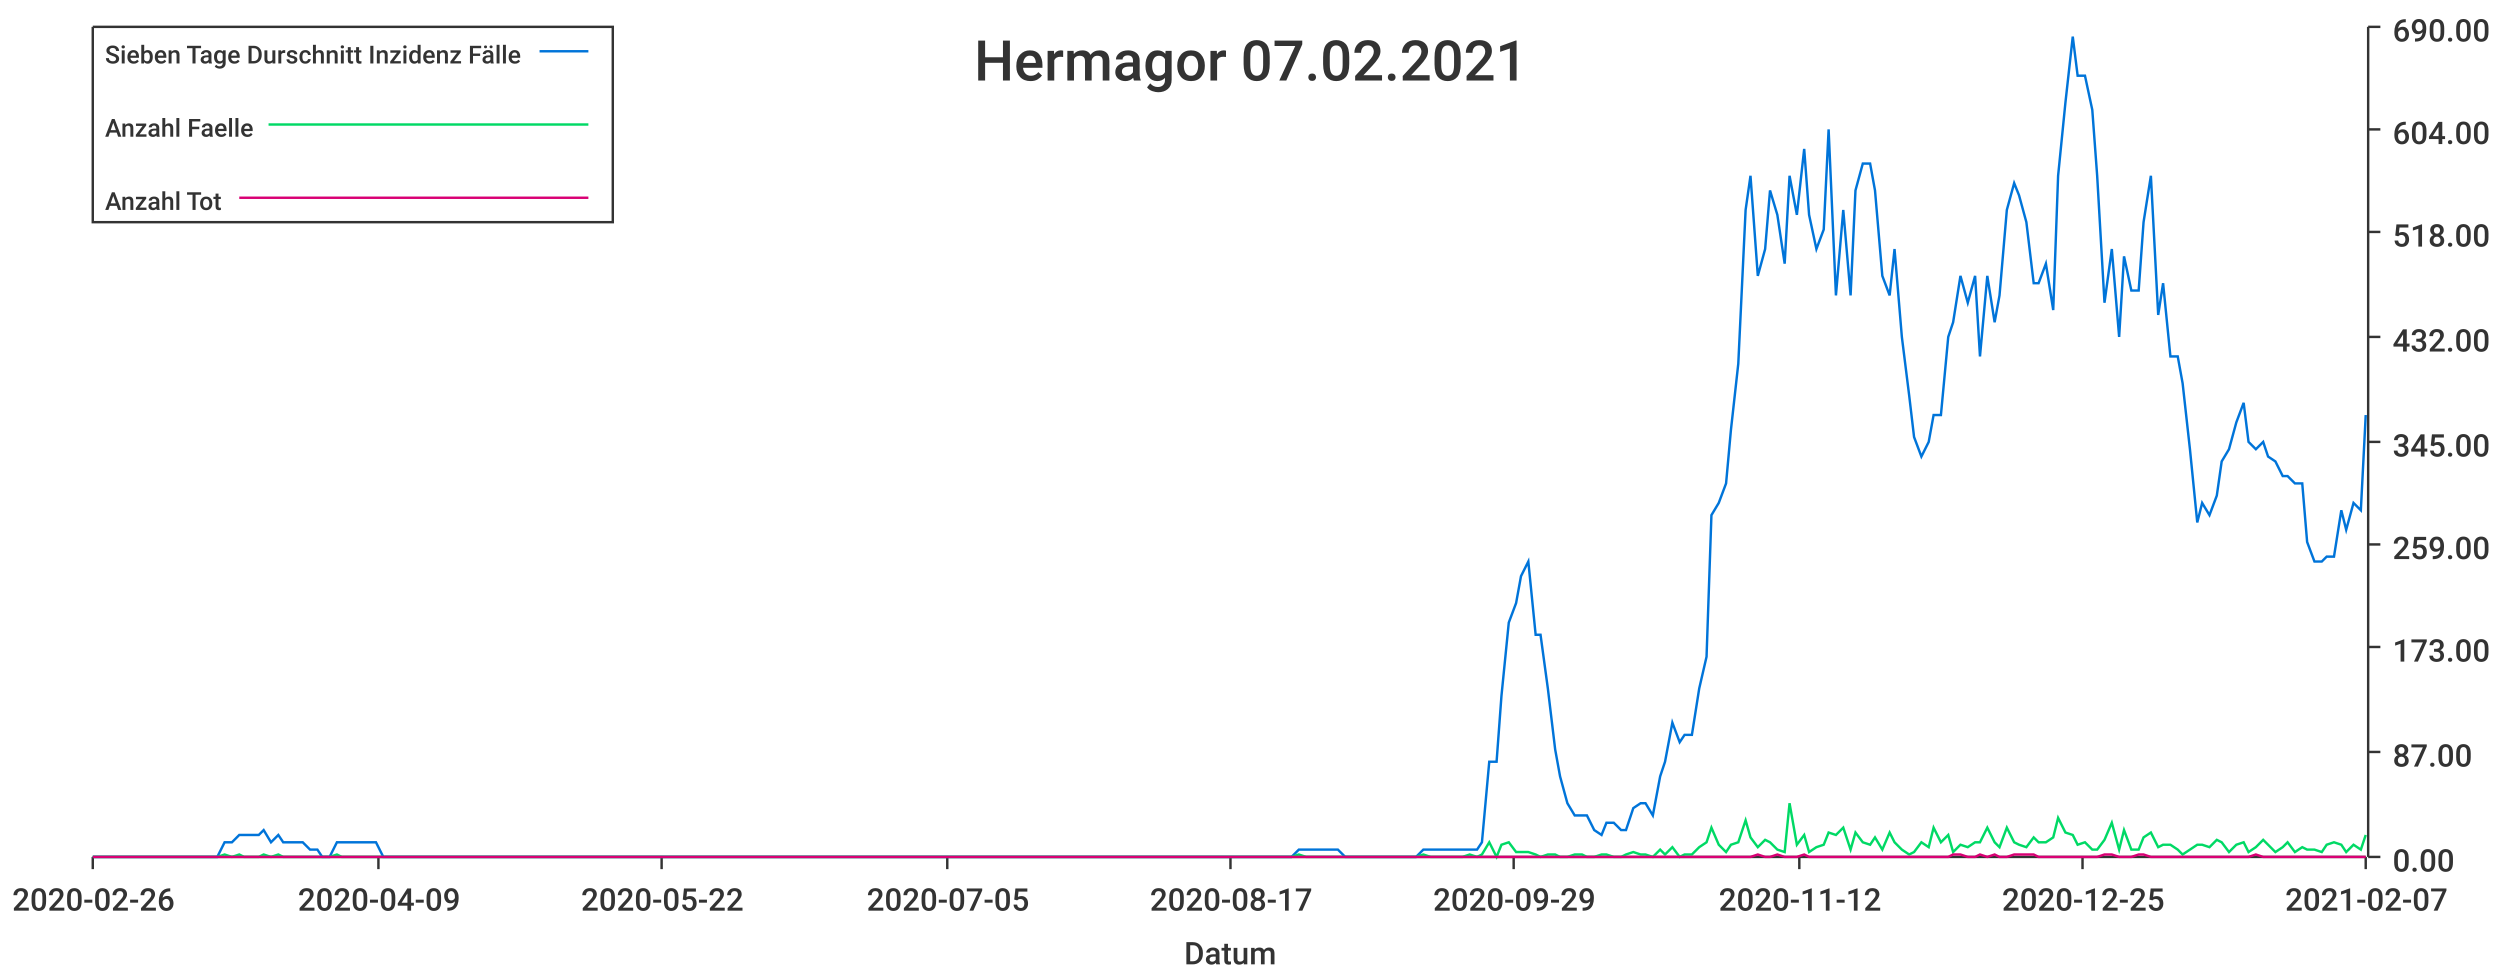
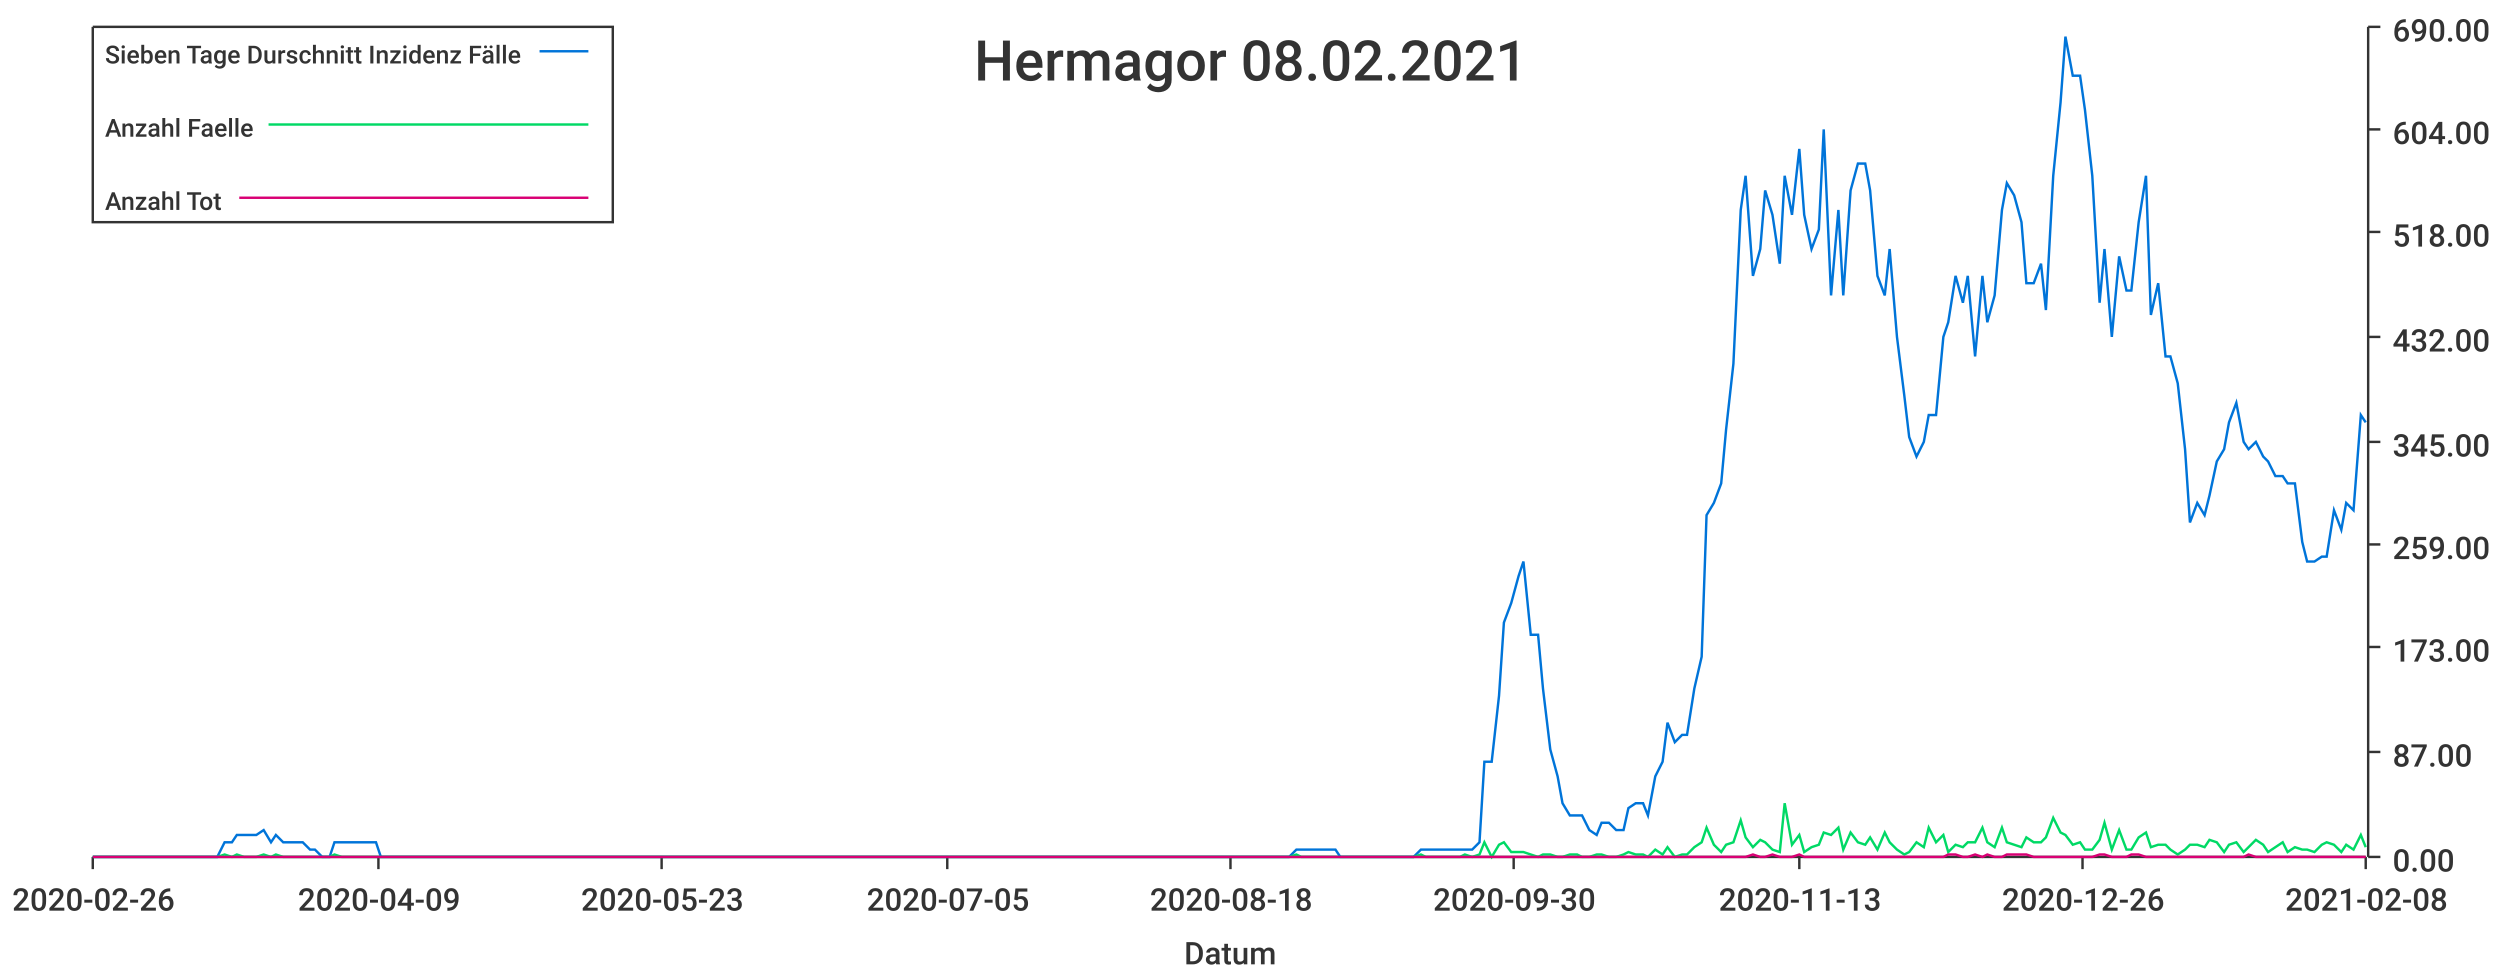
<svg xmlns="http://www.w3.org/2000/svg" width="1024" height="400">\n<path d="M 0 0 L 1024 0 L 1024 400 L 0 400 L 0 0" style="stroke-width:0;stroke:rgba(255,255,255,1.0);fill:rgba(255,255,255,1.0)" />
  <path d="M 38 11 L 969 11 L 969 351 L 38 351 L 38 11" style="stroke-width:0;stroke:rgba(255,255,255,1.0);fill:rgba(255,255,255,1.0)" />
  <path d="M 38 351 L 969 351" style="stroke-width:1;stroke:rgba(51,51,51,1.0);fill:none" />
  <path d="M 38 351 L 38 356" style="stroke-width:1;stroke:rgba(51,51,51,1.0);fill:none" />
  <text x="5" y="373" style="stroke-width:0;stroke:none;fill:rgba(51,51,51,1.0);font-size:12.8px;font-family:'Roboto Medium',sans-serif">2020-02-26</text>
  <path d="M 155 351 L 155 356" style="stroke-width:1;stroke:rgba(51,51,51,1.0);fill:none" />
  <text x="122" y="373" style="stroke-width:0;stroke:none;fill:rgba(51,51,51,1.0);font-size:12.8px;font-family:'Roboto Medium',sans-serif">2020-04-09</text>
  <path d="M 271 351 L 271 356" style="stroke-width:1;stroke:rgba(51,51,51,1.0);fill:none" />
-   <text x="238" y="373" style="stroke-width:0;stroke:none;fill:rgba(51,51,51,1.0);font-size:12.8px;font-family:'Roboto Medium',sans-serif">2020-05-22</text>
+   <text x="238" y="373" style="stroke-width:0;stroke:none;fill:rgba(51,51,51,1.0);font-size:12.8px;font-family:'Roboto Medium',sans-serif">2020-05-23</text>
  <path d="M 388 351 L 388 356" style="stroke-width:1;stroke:rgba(51,51,51,1.0);fill:none" />
  <text x="355" y="373" style="stroke-width:0;stroke:none;fill:rgba(51,51,51,1.0);font-size:12.8px;font-family:'Roboto Medium',sans-serif">2020-07-05</text>
  <path d="M 504 351 L 504 356" style="stroke-width:1;stroke:rgba(51,51,51,1.0);fill:none" />
-   <text x="471" y="373" style="stroke-width:0;stroke:none;fill:rgba(51,51,51,1.0);font-size:12.8px;font-family:'Roboto Medium',sans-serif">2020-08-17</text>
+   <text x="471" y="373" style="stroke-width:0;stroke:none;fill:rgba(51,51,51,1.0);font-size:12.8px;font-family:'Roboto Medium',sans-serif">2020-08-18</text>
  <path d="M 620 351 L 620 356" style="stroke-width:1;stroke:rgba(51,51,51,1.0);fill:none" />
-   <text x="587" y="373" style="stroke-width:0;stroke:none;fill:rgba(51,51,51,1.0);font-size:12.8px;font-family:'Roboto Medium',sans-serif">2020-09-29</text>
+   <text x="587" y="373" style="stroke-width:0;stroke:none;fill:rgba(51,51,51,1.0);font-size:12.8px;font-family:'Roboto Medium',sans-serif">2020-09-30</text>
  <path d="M 737 351 L 737 356" style="stroke-width:1;stroke:rgba(51,51,51,1.0);fill:none" />
-   <text x="704" y="373" style="stroke-width:0;stroke:none;fill:rgba(51,51,51,1.0);font-size:12.8px;font-family:'Roboto Medium',sans-serif">2020-11-12</text>
+   <text x="704" y="373" style="stroke-width:0;stroke:none;fill:rgba(51,51,51,1.0);font-size:12.8px;font-family:'Roboto Medium',sans-serif">2020-11-13</text>
  <path d="M 853 351 L 853 356" style="stroke-width:1;stroke:rgba(51,51,51,1.0);fill:none" />
-   <text x="820" y="373" style="stroke-width:0;stroke:none;fill:rgba(51,51,51,1.0);font-size:12.8px;font-family:'Roboto Medium',sans-serif">2020-12-25</text>
+   <text x="820" y="373" style="stroke-width:0;stroke:none;fill:rgba(51,51,51,1.0);font-size:12.8px;font-family:'Roboto Medium',sans-serif">2020-12-26</text>
  <path d="M 969 351 L 969 356" style="stroke-width:1;stroke:rgba(51,51,51,1.0);fill:none" />
-   <text x="936" y="373" style="stroke-width:0;stroke:none;fill:rgba(51,51,51,1.0);font-size:12.8px;font-family:'Roboto Medium',sans-serif">2021-02-07</text>
+   <text x="936" y="373" style="stroke-width:0;stroke:none;fill:rgba(51,51,51,1.0);font-size:12.8px;font-family:'Roboto Medium',sans-serif">2021-02-08</text>
  <text x="485" y="395" style="stroke-width:0;stroke:none;fill:rgba(51,51,51,1.0);font-size:12.8px;font-family:'Roboto Medium',sans-serif">Datum</text>
  <path d="M 970 351 L 970 11" style="stroke-width:1;stroke:rgba(51,51,51,1.0);fill:none" />
  <path d="M 970 351 L 975 351" style="stroke-width:1;stroke:rgba(51,51,51,1.0);fill:none" />
  <text x="980" y="357" style="stroke-width:0;stroke:none;fill:rgba(51,51,51,1.0);font-size:12.8px;font-family:'Roboto Medium',sans-serif">0.00</text>
  <path d="M 970 308 L 975 308" style="stroke-width:1;stroke:rgba(51,51,51,1.0);fill:none" />
  <text x="980" y="314" style="stroke-width:0;stroke:none;fill:rgba(51,51,51,1.0);font-size:12.8px;font-family:'Roboto Medium',sans-serif">87.00</text>
  <path d="M 970 265 L 975 265" style="stroke-width:1;stroke:rgba(51,51,51,1.0);fill:none" />
  <text x="980" y="271" style="stroke-width:0;stroke:none;fill:rgba(51,51,51,1.0);font-size:12.8px;font-family:'Roboto Medium',sans-serif">173.00</text>
  <path d="M 970 223 L 975 223" style="stroke-width:1;stroke:rgba(51,51,51,1.0);fill:none" />
  <text x="980" y="229" style="stroke-width:0;stroke:none;fill:rgba(51,51,51,1.0);font-size:12.8px;font-family:'Roboto Medium',sans-serif">259.00</text>
  <path d="M 970 181 L 975 181" style="stroke-width:1;stroke:rgba(51,51,51,1.0);fill:none" />
  <text x="980" y="187" style="stroke-width:0;stroke:none;fill:rgba(51,51,51,1.0);font-size:12.8px;font-family:'Roboto Medium',sans-serif">345.00</text>
  <path d="M 970 138 L 975 138" style="stroke-width:1;stroke:rgba(51,51,51,1.0);fill:none" />
  <text x="980" y="144" style="stroke-width:0;stroke:none;fill:rgba(51,51,51,1.0);font-size:12.8px;font-family:'Roboto Medium',sans-serif">432.00</text>
  <path d="M 970 95 L 975 95" style="stroke-width:1;stroke:rgba(51,51,51,1.0);fill:none" />
  <text x="980" y="101" style="stroke-width:0;stroke:none;fill:rgba(51,51,51,1.0);font-size:12.8px;font-family:'Roboto Medium',sans-serif">518.00</text>
  <path d="M 970 53 L 975 53" style="stroke-width:1;stroke:rgba(51,51,51,1.0);fill:none" />
  <text x="980" y="59" style="stroke-width:0;stroke:none;fill:rgba(51,51,51,1.0);font-size:12.8px;font-family:'Roboto Medium',sans-serif">604.00</text>
  <path d="M 970 11 L 975 11" style="stroke-width:1;stroke:rgba(51,51,51,1.0);fill:none" />
  <text x="980" y="17" style="stroke-width:0;stroke:none;fill:rgba(51,51,51,1.0);font-size:12.8px;font-family:'Roboto Medium',sans-serif">690.00</text>
-   <path d="M 38 351 L 41 351 L 44 351 L 47 351 L 49 351 L 52 351 L 55 351 L 57 351 L 60 351 L 63 351 L 65 351 L 68 351 L 71 351 L 73 351 L 76 351 L 79 351 L 81 351 L 84 351 L 87 351 L 89 351 L 92 345 L 95 345 L 98 342 L 100 342 L 103 342 L 106 342 L 108 340 L 111 345 L 114 342 L 116 345 L 119 345 L 122 345 L 124 345 L 127 348 L 130 348 L 132 351 L 135 351 L 138 345 L 140 345 L 143 345 L 146 345 L 149 345 L 151 345 L 154 345 L 157 351 L 159 351 L 162 351 L 165 351 L 167 351 L 170 351 L 173 351 L 175 351 L 178 351 L 181 351 L 183 351 L 186 351 L 189 351 L 191 351 L 194 351 L 197 351 L 199 351 L 202 351 L 205 351 L 208 351 L 210 351 L 213 351 L 216 351 L 218 351 L 221 351 L 224 351 L 226 351 L 229 351 L 232 351 L 234 351 L 237 351 L 240 351 L 242 351 L 245 351 L 248 351 L 250 351 L 253 351 L 256 351 L 259 351 L 261 351 L 264 351 L 267 351 L 269 351 L 272 351 L 275 351 L 277 351 L 280 351 L 283 351 L 285 351 L 288 351 L 291 351 L 293 351 L 296 351 L 299 351 L 301 351 L 304 351 L 307 351 L 309 351 L 312 351 L 315 351 L 318 351 L 320 351 L 323 351 L 326 351 L 328 351 L 331 351 L 334 351 L 336 351 L 339 351 L 342 351 L 344 351 L 347 351 L 350 351 L 352 351 L 355 351 L 358 351 L 360 351 L 363 351 L 366 351 L 369 351 L 371 351 L 374 351 L 377 351 L 379 351 L 382 351 L 385 351 L 387 351 L 390 351 L 393 351 L 395 351 L 398 351 L 401 351 L 403 351 L 406 351 L 409 351 L 411 351 L 414 351 L 417 351 L 419 351 L 422 351 L 425 351 L 428 351 L 430 351 L 433 351 L 436 351 L 438 351 L 441 351 L 444 351 L 446 351 L 449 351 L 452 351 L 454 351 L 457 351 L 460 351 L 462 351 L 465 351 L 468 351 L 470 351 L 473 351 L 476 351 L 479 351 L 481 351 L 484 351 L 487 351 L 489 351 L 492 351 L 495 351 L 497 351 L 500 351 L 503 351 L 505 351 L 508 351 L 511 351 L 513 351 L 516 351 L 519 351 L 521 351 L 524 351 L 527 351 L 529 351 L 532 348 L 535 348 L 538 348 L 540 348 L 543 348 L 546 348 L 548 348 L 551 351 L 554 351 L 556 351 L 559 351 L 562 351 L 564 351 L 567 351 L 570 351 L 572 351 L 575 351 L 578 351 L 580 351 L 583 348 L 586 348 L 589 348 L 591 348 L 594 348 L 597 348 L 599 348 L 602 348 L 605 348 L 607 345 L 610 312 L 613 312 L 615 285 L 618 255 L 621 247 L 623 236 L 626 230 L 629 260 L 631 260 L 634 282 L 637 307 L 639 318 L 642 329 L 645 334 L 648 334 L 650 334 L 653 340 L 656 342 L 658 337 L 661 337 L 664 340 L 666 340 L 669 331 L 672 329 L 674 329 L 677 334 L 680 318 L 682 312 L 685 296 L 688 304 L 690 301 L 693 301 L 696 282 L 699 269 L 701 211 L 704 206 L 707 198 L 709 176 L 712 149 L 715 86 L 717 72 L 720 113 L 723 102 L 725 78 L 728 88 L 731 108 L 733 72 L 736 88 L 739 61 L 741 88 L 744 102 L 747 94 L 749 53 L 752 121 L 755 86 L 758 121 L 760 78 L 763 67 L 766 67 L 768 78 L 771 113 L 774 121 L 776 102 L 779 138 L 782 162 L 784 179 L 787 187 L 790 181 L 792 170 L 795 170 L 798 138 L 800 132 L 803 113 L 806 124 L 809 113 L 811 146 L 814 113 L 817 132 L 819 121 L 822 86 L 825 75 L 827 80 L 830 91 L 833 116 L 835 116 L 838 108 L 841 127 L 843 72 L 846 42 L 849 15 L 851 31 L 854 31 L 857 45 L 859 72 L 862 124 L 865 102 L 868 138 L 870 105 L 873 119 L 876 119 L 878 91 L 881 72 L 884 129 L 886 116 L 889 146 L 892 146 L 894 157 L 897 184 L 900 214 L 902 206 L 905 211 L 908 203 L 910 189 L 913 184 L 916 173 L 919 165 L 921 181 L 924 184 L 927 181 L 929 187 L 932 189 L 935 195 L 937 195 L 940 198 L 943 198 L 945 222 L 948 230 L 951 230 L 953 228 L 956 228 L 959 209 L 961 217 L 964 206 L 967 209 L 969 170" style="stroke-width:1;stroke:rgba(0,116,217,1.0);fill:none" />
-   <path d="M 38 351 L 41 351 L 44 351 L 47 351 L 49 351 L 52 351 L 55 351 L 57 351 L 60 351 L 63 351 L 65 351 L 68 351 L 71 351 L 73 351 L 76 351 L 79 351 L 81 351 L 84 351 L 87 351 L 89 351 L 92 350 L 95 351 L 98 350 L 100 351 L 103 351 L 106 351 L 108 350 L 111 351 L 114 350 L 116 351 L 119 351 L 122 351 L 124 351 L 127 351 L 130 351 L 132 351 L 135 351 L 138 350 L 140 351 L 143 351 L 146 351 L 149 351 L 151 351 L 154 351 L 157 351 L 159 351 L 162 351 L 165 351 L 167 351 L 170 351 L 173 351 L 175 351 L 178 351 L 181 351 L 183 351 L 186 351 L 189 351 L 191 351 L 194 351 L 197 351 L 199 351 L 202 351 L 205 351 L 208 351 L 210 351 L 213 351 L 216 351 L 218 351 L 221 351 L 224 351 L 226 351 L 229 351 L 232 351 L 234 351 L 237 351 L 240 351 L 242 351 L 245 351 L 248 351 L 250 351 L 253 351 L 256 351 L 259 351 L 261 351 L 264 351 L 267 351 L 269 351 L 272 351 L 275 351 L 277 351 L 280 351 L 283 351 L 285 351 L 288 351 L 291 351 L 293 351 L 296 351 L 299 351 L 301 351 L 304 351 L 307 351 L 309 351 L 312 351 L 315 351 L 318 351 L 320 351 L 323 351 L 326 351 L 328 351 L 331 351 L 334 351 L 336 351 L 339 351 L 342 351 L 344 351 L 347 351 L 350 351 L 352 351 L 355 351 L 358 351 L 360 351 L 363 351 L 366 351 L 369 351 L 371 351 L 374 351 L 377 351 L 379 351 L 382 351 L 385 351 L 387 351 L 390 351 L 393 351 L 395 351 L 398 351 L 401 351 L 403 351 L 406 351 L 409 351 L 411 351 L 414 351 L 417 351 L 419 351 L 422 351 L 425 351 L 428 351 L 430 351 L 433 351 L 436 351 L 438 351 L 441 351 L 444 351 L 446 351 L 449 351 L 452 351 L 454 351 L 457 351 L 460 351 L 462 351 L 465 351 L 468 351 L 470 351 L 473 351 L 476 351 L 479 351 L 481 351 L 484 351 L 487 351 L 489 351 L 492 351 L 495 351 L 497 351 L 500 351 L 503 351 L 505 351 L 508 351 L 511 351 L 513 351 L 516 351 L 519 351 L 521 351 L 524 351 L 527 351 L 529 351 L 532 350 L 535 351 L 538 351 L 540 351 L 543 351 L 546 351 L 548 351 L 551 351 L 554 351 L 556 351 L 559 351 L 562 351 L 564 351 L 567 351 L 570 351 L 572 351 L 575 351 L 578 351 L 580 351 L 583 350 L 586 351 L 589 351 L 591 351 L 594 351 L 597 351 L 599 351 L 602 350 L 605 351 L 607 350 L 610 345 L 613 351 L 615 346 L 618 345 L 621 349 L 623 349 L 626 349 L 629 350 L 631 351 L 634 350 L 637 350 L 639 351 L 642 351 L 645 350 L 648 350 L 650 351 L 653 351 L 656 350 L 658 350 L 661 351 L 664 351 L 666 350 L 669 349 L 672 350 L 674 350 L 677 351 L 680 348 L 682 350 L 685 347 L 688 351 L 690 350 L 693 350 L 696 347 L 699 345 L 701 339 L 704 346 L 707 349 L 709 346 L 712 345 L 715 336 L 717 343 L 720 347 L 723 344 L 725 345 L 728 348 L 731 349 L 733 329 L 736 346 L 739 342 L 741 349 L 744 347 L 747 346 L 749 341 L 752 342 L 755 339 L 758 348 L 760 341 L 763 345 L 766 346 L 768 343 L 771 348 L 774 341 L 776 345 L 779 348 L 782 350 L 784 349 L 787 345 L 790 347 L 792 339 L 795 345 L 798 342 L 800 349 L 803 346 L 806 347 L 809 345 L 811 345 L 814 339 L 817 345 L 819 347 L 822 339 L 825 345 L 827 346 L 830 347 L 833 343 L 835 345 L 838 345 L 841 343 L 843 335 L 846 341 L 849 342 L 851 346 L 854 345 L 857 348 L 859 348 L 862 344 L 865 337 L 868 348 L 870 340 L 873 348 L 876 348 L 878 343 L 881 341 L 884 347 L 886 346 L 889 346 L 892 348 L 894 350 L 897 348 L 900 346 L 902 346 L 905 347 L 908 344 L 910 345 L 913 349 L 916 346 L 919 345 L 921 349 L 924 347 L 927 344 L 929 346 L 932 349 L 935 347 L 937 345 L 940 349 L 943 347 L 945 348 L 948 348 L 951 349 L 953 346 L 956 345 L 959 346 L 961 349 L 964 346 L 967 348 L 969 342" style="stroke-width:1;stroke:rgba(0,217,101,1.0);fill:none" />
-   <path d="M 38 351 L 41 351 L 44 351 L 47 351 L 49 351 L 52 351 L 55 351 L 57 351 L 60 351 L 63 351 L 65 351 L 68 351 L 71 351 L 73 351 L 76 351 L 79 351 L 81 351 L 84 351 L 87 351 L 89 351 L 92 351 L 95 351 L 98 351 L 100 351 L 103 351 L 106 351 L 108 351 L 111 351 L 114 351 L 116 351 L 119 351 L 122 351 L 124 351 L 127 351 L 130 351 L 132 351 L 135 351 L 138 351 L 140 351 L 143 351 L 146 351 L 149 351 L 151 351 L 154 351 L 157 351 L 159 351 L 162 351 L 165 351 L 167 351 L 170 351 L 173 351 L 175 351 L 178 351 L 181 351 L 183 351 L 186 351 L 189 351 L 191 351 L 194 351 L 197 351 L 199 351 L 202 351 L 205 351 L 208 351 L 210 351 L 213 351 L 216 351 L 218 351 L 221 351 L 224 351 L 226 351 L 229 351 L 232 351 L 234 351 L 237 351 L 240 351 L 242 351 L 245 351 L 248 351 L 250 351 L 253 351 L 256 351 L 259 351 L 261 351 L 264 351 L 267 351 L 269 351 L 272 351 L 275 351 L 277 351 L 280 351 L 283 351 L 285 351 L 288 351 L 291 351 L 293 351 L 296 351 L 299 351 L 301 351 L 304 351 L 307 351 L 309 351 L 312 351 L 315 351 L 318 351 L 320 351 L 323 351 L 326 351 L 328 351 L 331 351 L 334 351 L 336 351 L 339 351 L 342 351 L 344 351 L 347 351 L 350 351 L 352 351 L 355 351 L 358 351 L 360 351 L 363 351 L 366 351 L 369 351 L 371 351 L 374 351 L 377 351 L 379 351 L 382 351 L 385 351 L 387 351 L 390 351 L 393 351 L 395 351 L 398 351 L 401 351 L 403 351 L 406 351 L 409 351 L 411 351 L 414 351 L 417 351 L 419 351 L 422 351 L 425 351 L 428 351 L 430 351 L 433 351 L 436 351 L 438 351 L 441 351 L 444 351 L 446 351 L 449 351 L 452 351 L 454 351 L 457 351 L 460 351 L 462 351 L 465 351 L 468 351 L 470 351 L 473 351 L 476 351 L 479 351 L 481 351 L 484 351 L 487 351 L 489 351 L 492 351 L 495 351 L 497 351 L 500 351 L 503 351 L 505 351 L 508 351 L 511 351 L 513 351 L 516 351 L 519 351 L 521 351 L 524 351 L 527 351 L 529 351 L 532 351 L 535 351 L 538 351 L 540 351 L 543 351 L 546 351 L 548 351 L 551 351 L 554 351 L 556 351 L 559 351 L 562 351 L 564 351 L 567 351 L 570 351 L 572 351 L 575 351 L 578 351 L 580 351 L 583 351 L 586 351 L 589 351 L 591 351 L 594 351 L 597 351 L 599 351 L 602 351 L 605 351 L 607 351 L 610 351 L 613 351 L 615 351 L 618 351 L 621 351 L 623 351 L 626 351 L 629 351 L 631 351 L 634 351 L 637 351 L 639 351 L 642 351 L 645 351 L 648 351 L 650 351 L 653 351 L 656 351 L 658 351 L 661 351 L 664 351 L 666 351 L 669 351 L 672 351 L 674 351 L 677 351 L 680 351 L 682 351 L 685 351 L 688 351 L 690 351 L 693 351 L 696 351 L 699 351 L 701 351 L 704 351 L 707 351 L 709 351 L 712 351 L 715 351 L 717 351 L 720 350 L 723 351 L 725 351 L 728 350 L 731 351 L 733 351 L 736 351 L 739 350 L 741 351 L 744 351 L 747 351 L 749 351 L 752 351 L 755 351 L 758 351 L 760 351 L 763 351 L 766 351 L 768 351 L 771 351 L 774 351 L 776 351 L 779 351 L 782 351 L 784 351 L 787 351 L 790 351 L 792 351 L 795 351 L 798 351 L 800 350 L 803 350 L 806 351 L 809 351 L 811 350 L 814 351 L 817 350 L 819 351 L 822 351 L 825 350 L 827 350 L 830 350 L 833 350 L 835 351 L 838 351 L 841 351 L 843 351 L 846 351 L 849 351 L 851 351 L 854 351 L 857 351 L 859 351 L 862 350 L 865 350 L 868 351 L 870 351 L 873 351 L 876 350 L 878 350 L 881 351 L 884 351 L 886 351 L 889 351 L 892 351 L 894 351 L 897 351 L 900 351 L 902 351 L 905 351 L 908 351 L 910 351 L 913 351 L 916 351 L 919 351 L 921 351 L 924 350 L 927 351 L 929 351 L 932 351 L 935 351 L 937 351 L 940 351 L 943 351 L 945 351 L 948 351 L 951 351 L 953 351 L 956 351 L 959 351 L 961 351 L 964 351 L 967 351 L 969 351" style="stroke-width:1;stroke:rgba(217,0,116,1.0);fill:none" />
-   <text x="399" y="33" style="stroke-width:0;stroke:none;fill:rgba(51,51,51,1.0);font-size:23.0px;font-family:'Roboto Medium',sans-serif">Hermagor 07.02.2021</text>
+   <path d="M 38 351 L 41 351 L 44 351 L 47 351 L 49 351 L 52 351 L 55 351 L 57 351 L 60 351 L 63 351 L 65 351 L 68 351 L 71 351 L 73 351 L 76 351 L 79 351 L 81 351 L 84 351 L 87 351 L 89 351 L 92 345 L 95 345 L 97 342 L 100 342 L 103 342 L 105 342 L 108 340 L 111 345 L 113 342 L 116 345 L 119 345 L 121 345 L 124 345 L 127 348 L 129 348 L 132 351 L 135 351 L 137 345 L 140 345 L 143 345 L 146 345 L 148 345 L 151 345 L 154 345 L 156 351 L 159 351 L 162 351 L 164 351 L 167 351 L 170 351 L 172 351 L 175 351 L 178 351 L 180 351 L 183 351 L 186 351 L 188 351 L 191 351 L 194 351 L 196 351 L 199 351 L 202 351 L 204 351 L 207 351 L 210 351 L 212 351 L 215 351 L 218 351 L 220 351 L 223 351 L 226 351 L 228 351 L 231 351 L 234 351 L 236 351 L 239 351 L 242 351 L 244 351 L 247 351 L 250 351 L 253 351 L 255 351 L 258 351 L 261 351 L 263 351 L 266 351 L 269 351 L 271 351 L 274 351 L 277 351 L 279 351 L 282 351 L 285 351 L 287 351 L 290 351 L 293 351 L 295 351 L 298 351 L 301 351 L 303 351 L 306 351 L 309 351 L 311 351 L 314 351 L 317 351 L 319 351 L 322 351 L 325 351 L 327 351 L 330 351 L 333 351 L 335 351 L 338 351 L 341 351 L 343 351 L 346 351 L 349 351 L 352 351 L 354 351 L 357 351 L 360 351 L 362 351 L 365 351 L 368 351 L 370 351 L 373 351 L 376 351 L 378 351 L 381 351 L 384 351 L 386 351 L 389 351 L 392 351 L 394 351 L 397 351 L 400 351 L 402 351 L 405 351 L 408 351 L 410 351 L 413 351 L 416 351 L 418 351 L 421 351 L 424 351 L 426 351 L 429 351 L 432 351 L 434 351 L 437 351 L 440 351 L 442 351 L 445 351 L 448 351 L 450 351 L 453 351 L 456 351 L 459 351 L 461 351 L 464 351 L 467 351 L 469 351 L 472 351 L 475 351 L 477 351 L 480 351 L 483 351 L 485 351 L 488 351 L 491 351 L 493 351 L 496 351 L 499 351 L 501 351 L 504 351 L 507 351 L 509 351 L 512 351 L 515 351 L 517 351 L 520 351 L 523 351 L 525 351 L 528 351 L 531 348 L 533 348 L 536 348 L 539 348 L 541 348 L 544 348 L 547 348 L 549 351 L 552 351 L 555 351 L 558 351 L 560 351 L 563 351 L 566 351 L 568 351 L 571 351 L 574 351 L 576 351 L 579 351 L 582 348 L 584 348 L 587 348 L 590 348 L 592 348 L 595 348 L 598 348 L 600 348 L 603 348 L 606 345 L 608 312 L 611 312 L 614 285 L 616 255 L 619 247 L 622 236 L 624 230 L 627 260 L 630 260 L 632 282 L 635 307 L 638 318 L 640 329 L 643 334 L 646 334 L 648 334 L 651 340 L 654 342 L 656 337 L 659 337 L 662 340 L 665 340 L 667 331 L 670 329 L 673 329 L 675 334 L 678 318 L 681 312 L 683 296 L 686 304 L 689 301 L 691 301 L 694 282 L 697 269 L 699 211 L 702 206 L 705 198 L 707 176 L 710 149 L 713 86 L 715 72 L 718 113 L 721 102 L 723 78 L 726 88 L 729 108 L 731 72 L 734 88 L 737 61 L 739 88 L 742 102 L 745 94 L 747 53 L 750 121 L 753 86 L 755 121 L 758 78 L 761 67 L 764 67 L 766 78 L 769 113 L 772 121 L 774 102 L 777 138 L 780 162 L 782 179 L 785 187 L 788 181 L 790 170 L 793 170 L 796 138 L 798 132 L 801 113 L 804 124 L 806 113 L 809 146 L 812 113 L 814 132 L 817 121 L 820 86 L 822 75 L 825 80 L 828 91 L 830 116 L 833 116 L 836 108 L 838 127 L 841 72 L 844 42 L 846 15 L 849 31 L 852 31 L 854 45 L 857 72 L 860 124 L 862 102 L 865 138 L 868 105 L 871 119 L 873 119 L 876 91 L 879 72 L 881 129 L 884 116 L 887 146 L 889 146 L 892 157 L 895 184 L 897 214 L 900 206 L 903 211 L 905 203 L 908 189 L 911 184 L 913 173 L 916 165 L 919 181 L 921 184 L 924 181 L 927 187 L 929 189 L 932 195 L 935 195 L 937 198 L 940 198 L 943 222 L 945 230 L 948 230 L 951 228 L 953 228 L 956 209 L 959 217 L 961 206 L 964 209 L 967 170 L 969 173" style="stroke-width:1;stroke:rgba(0,116,217,1.0);fill:none" />
+   <path d="M 38 351 L 41 351 L 44 351 L 47 351 L 49 351 L 52 351 L 55 351 L 57 351 L 60 351 L 63 351 L 65 351 L 68 351 L 71 351 L 73 351 L 76 351 L 79 351 L 81 351 L 84 351 L 87 351 L 89 351 L 92 350 L 95 351 L 97 350 L 100 351 L 103 351 L 105 351 L 108 350 L 111 351 L 113 350 L 116 351 L 119 351 L 121 351 L 124 351 L 127 351 L 129 351 L 132 351 L 135 351 L 137 350 L 140 351 L 143 351 L 146 351 L 148 351 L 151 351 L 154 351 L 156 351 L 159 351 L 162 351 L 164 351 L 167 351 L 170 351 L 172 351 L 175 351 L 178 351 L 180 351 L 183 351 L 186 351 L 188 351 L 191 351 L 194 351 L 196 351 L 199 351 L 202 351 L 204 351 L 207 351 L 210 351 L 212 351 L 215 351 L 218 351 L 220 351 L 223 351 L 226 351 L 228 351 L 231 351 L 234 351 L 236 351 L 239 351 L 242 351 L 244 351 L 247 351 L 250 351 L 253 351 L 255 351 L 258 351 L 261 351 L 263 351 L 266 351 L 269 351 L 271 351 L 274 351 L 277 351 L 279 351 L 282 351 L 285 351 L 287 351 L 290 351 L 293 351 L 295 351 L 298 351 L 301 351 L 303 351 L 306 351 L 309 351 L 311 351 L 314 351 L 317 351 L 319 351 L 322 351 L 325 351 L 327 351 L 330 351 L 333 351 L 335 351 L 338 351 L 341 351 L 343 351 L 346 351 L 349 351 L 352 351 L 354 351 L 357 351 L 360 351 L 362 351 L 365 351 L 368 351 L 370 351 L 373 351 L 376 351 L 378 351 L 381 351 L 384 351 L 386 351 L 389 351 L 392 351 L 394 351 L 397 351 L 400 351 L 402 351 L 405 351 L 408 351 L 410 351 L 413 351 L 416 351 L 418 351 L 421 351 L 424 351 L 426 351 L 429 351 L 432 351 L 434 351 L 437 351 L 440 351 L 442 351 L 445 351 L 448 351 L 450 351 L 453 351 L 456 351 L 459 351 L 461 351 L 464 351 L 467 351 L 469 351 L 472 351 L 475 351 L 477 351 L 480 351 L 483 351 L 485 351 L 488 351 L 491 351 L 493 351 L 496 351 L 499 351 L 501 351 L 504 351 L 507 351 L 509 351 L 512 351 L 515 351 L 517 351 L 520 351 L 523 351 L 525 351 L 528 351 L 531 350 L 533 351 L 536 351 L 539 351 L 541 351 L 544 351 L 547 351 L 549 351 L 552 351 L 555 351 L 558 351 L 560 351 L 563 351 L 566 351 L 568 351 L 571 351 L 574 351 L 576 351 L 579 351 L 582 350 L 584 351 L 587 351 L 590 351 L 592 351 L 595 351 L 598 351 L 600 350 L 603 351 L 606 350 L 608 345 L 611 351 L 614 346 L 616 345 L 619 349 L 622 349 L 624 349 L 627 350 L 630 351 L 632 350 L 635 350 L 638 351 L 640 351 L 643 350 L 646 350 L 648 351 L 651 351 L 654 350 L 656 350 L 659 351 L 662 351 L 665 350 L 667 349 L 670 350 L 673 350 L 675 351 L 678 348 L 681 350 L 683 347 L 686 351 L 689 350 L 691 350 L 694 347 L 697 345 L 699 339 L 702 346 L 705 349 L 707 346 L 710 345 L 713 336 L 715 343 L 718 347 L 721 344 L 723 345 L 726 348 L 729 349 L 731 329 L 734 346 L 737 342 L 739 349 L 742 347 L 745 346 L 747 341 L 750 342 L 753 339 L 755 348 L 758 341 L 761 345 L 764 346 L 766 343 L 769 348 L 772 341 L 774 345 L 777 348 L 780 350 L 782 349 L 785 345 L 788 347 L 790 339 L 793 345 L 796 342 L 798 349 L 801 346 L 804 347 L 806 345 L 809 345 L 812 339 L 814 345 L 817 347 L 820 339 L 822 345 L 825 346 L 828 347 L 830 343 L 833 345 L 836 345 L 838 343 L 841 335 L 844 341 L 846 342 L 849 346 L 852 345 L 854 348 L 857 348 L 860 344 L 862 337 L 865 348 L 868 340 L 871 348 L 873 348 L 876 343 L 879 341 L 881 347 L 884 346 L 887 346 L 889 348 L 892 350 L 895 348 L 897 346 L 900 346 L 903 347 L 905 344 L 908 345 L 911 349 L 913 346 L 916 345 L 919 349 L 921 347 L 924 344 L 927 346 L 929 349 L 932 347 L 935 345 L 937 349 L 940 347 L 943 348 L 945 348 L 948 349 L 951 346 L 953 345 L 956 346 L 959 349 L 961 346 L 964 348 L 967 342 L 969 347" style="stroke-width:1;stroke:rgba(0,217,101,1.0);fill:none" />
+   <path d="M 38 351 L 41 351 L 44 351 L 47 351 L 49 351 L 52 351 L 55 351 L 57 351 L 60 351 L 63 351 L 65 351 L 68 351 L 71 351 L 73 351 L 76 351 L 79 351 L 81 351 L 84 351 L 87 351 L 89 351 L 92 351 L 95 351 L 97 351 L 100 351 L 103 351 L 105 351 L 108 351 L 111 351 L 113 351 L 116 351 L 119 351 L 121 351 L 124 351 L 127 351 L 129 351 L 132 351 L 135 351 L 137 351 L 140 351 L 143 351 L 146 351 L 148 351 L 151 351 L 154 351 L 156 351 L 159 351 L 162 351 L 164 351 L 167 351 L 170 351 L 172 351 L 175 351 L 178 351 L 180 351 L 183 351 L 186 351 L 188 351 L 191 351 L 194 351 L 196 351 L 199 351 L 202 351 L 204 351 L 207 351 L 210 351 L 212 351 L 215 351 L 218 351 L 220 351 L 223 351 L 226 351 L 228 351 L 231 351 L 234 351 L 236 351 L 239 351 L 242 351 L 244 351 L 247 351 L 250 351 L 253 351 L 255 351 L 258 351 L 261 351 L 263 351 L 266 351 L 269 351 L 271 351 L 274 351 L 277 351 L 279 351 L 282 351 L 285 351 L 287 351 L 290 351 L 293 351 L 295 351 L 298 351 L 301 351 L 303 351 L 306 351 L 309 351 L 311 351 L 314 351 L 317 351 L 319 351 L 322 351 L 325 351 L 327 351 L 330 351 L 333 351 L 335 351 L 338 351 L 341 351 L 343 351 L 346 351 L 349 351 L 352 351 L 354 351 L 357 351 L 360 351 L 362 351 L 365 351 L 368 351 L 370 351 L 373 351 L 376 351 L 378 351 L 381 351 L 384 351 L 386 351 L 389 351 L 392 351 L 394 351 L 397 351 L 400 351 L 402 351 L 405 351 L 408 351 L 410 351 L 413 351 L 416 351 L 418 351 L 421 351 L 424 351 L 426 351 L 429 351 L 432 351 L 434 351 L 437 351 L 440 351 L 442 351 L 445 351 L 448 351 L 450 351 L 453 351 L 456 351 L 459 351 L 461 351 L 464 351 L 467 351 L 469 351 L 472 351 L 475 351 L 477 351 L 480 351 L 483 351 L 485 351 L 488 351 L 491 351 L 493 351 L 496 351 L 499 351 L 501 351 L 504 351 L 507 351 L 509 351 L 512 351 L 515 351 L 517 351 L 520 351 L 523 351 L 525 351 L 528 351 L 531 351 L 533 351 L 536 351 L 539 351 L 541 351 L 544 351 L 547 351 L 549 351 L 552 351 L 555 351 L 558 351 L 560 351 L 563 351 L 566 351 L 568 351 L 571 351 L 574 351 L 576 351 L 579 351 L 582 351 L 584 351 L 587 351 L 590 351 L 592 351 L 595 351 L 598 351 L 600 351 L 603 351 L 606 351 L 608 351 L 611 351 L 614 351 L 616 351 L 619 351 L 622 351 L 624 351 L 627 351 L 630 351 L 632 351 L 635 351 L 638 351 L 640 351 L 643 351 L 646 351 L 648 351 L 651 351 L 654 351 L 656 351 L 659 351 L 662 351 L 665 351 L 667 351 L 670 351 L 673 351 L 675 351 L 678 351 L 681 351 L 683 351 L 686 351 L 689 351 L 691 351 L 694 351 L 697 351 L 699 351 L 702 351 L 705 351 L 707 351 L 710 351 L 713 351 L 715 351 L 718 350 L 721 351 L 723 351 L 726 350 L 729 351 L 731 351 L 734 351 L 737 350 L 739 351 L 742 351 L 745 351 L 747 351 L 750 351 L 753 351 L 755 351 L 758 351 L 761 351 L 764 351 L 766 351 L 769 351 L 772 351 L 774 351 L 777 351 L 780 351 L 782 351 L 785 351 L 788 351 L 790 351 L 793 351 L 796 351 L 798 350 L 801 350 L 804 351 L 806 351 L 809 350 L 812 351 L 814 350 L 817 351 L 820 351 L 822 350 L 825 350 L 828 350 L 830 350 L 833 351 L 836 351 L 838 351 L 841 351 L 844 351 L 846 351 L 849 351 L 852 351 L 854 351 L 857 351 L 860 350 L 862 350 L 865 351 L 868 351 L 871 351 L 873 350 L 876 350 L 879 351 L 881 351 L 884 351 L 887 351 L 889 351 L 892 351 L 895 351 L 897 351 L 900 351 L 903 351 L 905 351 L 908 351 L 911 351 L 913 351 L 916 351 L 919 351 L 921 350 L 924 351 L 927 351 L 929 351 L 932 351 L 935 351 L 937 351 L 940 351 L 943 351 L 945 351 L 948 351 L 951 351 L 953 351 L 956 351 L 959 351 L 961 351 L 964 351 L 967 351 L 969 351" style="stroke-width:1;stroke:rgba(217,0,116,1.0);fill:none" />
+   <text x="399" y="33" style="stroke-width:0;stroke:none;fill:rgba(51,51,51,1.0);font-size:23.0px;font-family:'Roboto Medium',sans-serif">Hermagor 08.02.2021</text>
  <path d="M 38 11 L 251 11 L 251 91 L 38 91 L 38 11" style="stroke-width:1;stroke:rgba(51,51,51,1.0);fill:rgba(255,255,255,1.0)" />
  <text x="43" y="26" style="stroke-width:0;stroke:none;fill:rgba(51,51,51,1.0);font-size:10.2px;font-family:'Roboto Medium',sans-serif">Sieben Tage Durschnitt Inzidenz Fälle</text>
  <path d="M 221 21 L 241 21" style="stroke-width:1;stroke:rgba(0,116,217,1.0);fill:none" />
  <text x="43" y="56" style="stroke-width:0;stroke:none;fill:rgba(51,51,51,1.0);font-size:10.2px;font-family:'Roboto Medium',sans-serif">Anzahl Faelle</text>
  <path d="M 110 51 L 241 51" style="stroke-width:1;stroke:rgba(0,217,101,1.0);fill:none" />
  <text x="43" y="86" style="stroke-width:0;stroke:none;fill:rgba(51,51,51,1.0);font-size:10.2px;font-family:'Roboto Medium',sans-serif">Anzahl Tot</text>
  <path d="M 98 81 L 241 81" style="stroke-width:1;stroke:rgba(217,0,116,1.0);fill:none" />
</svg>
